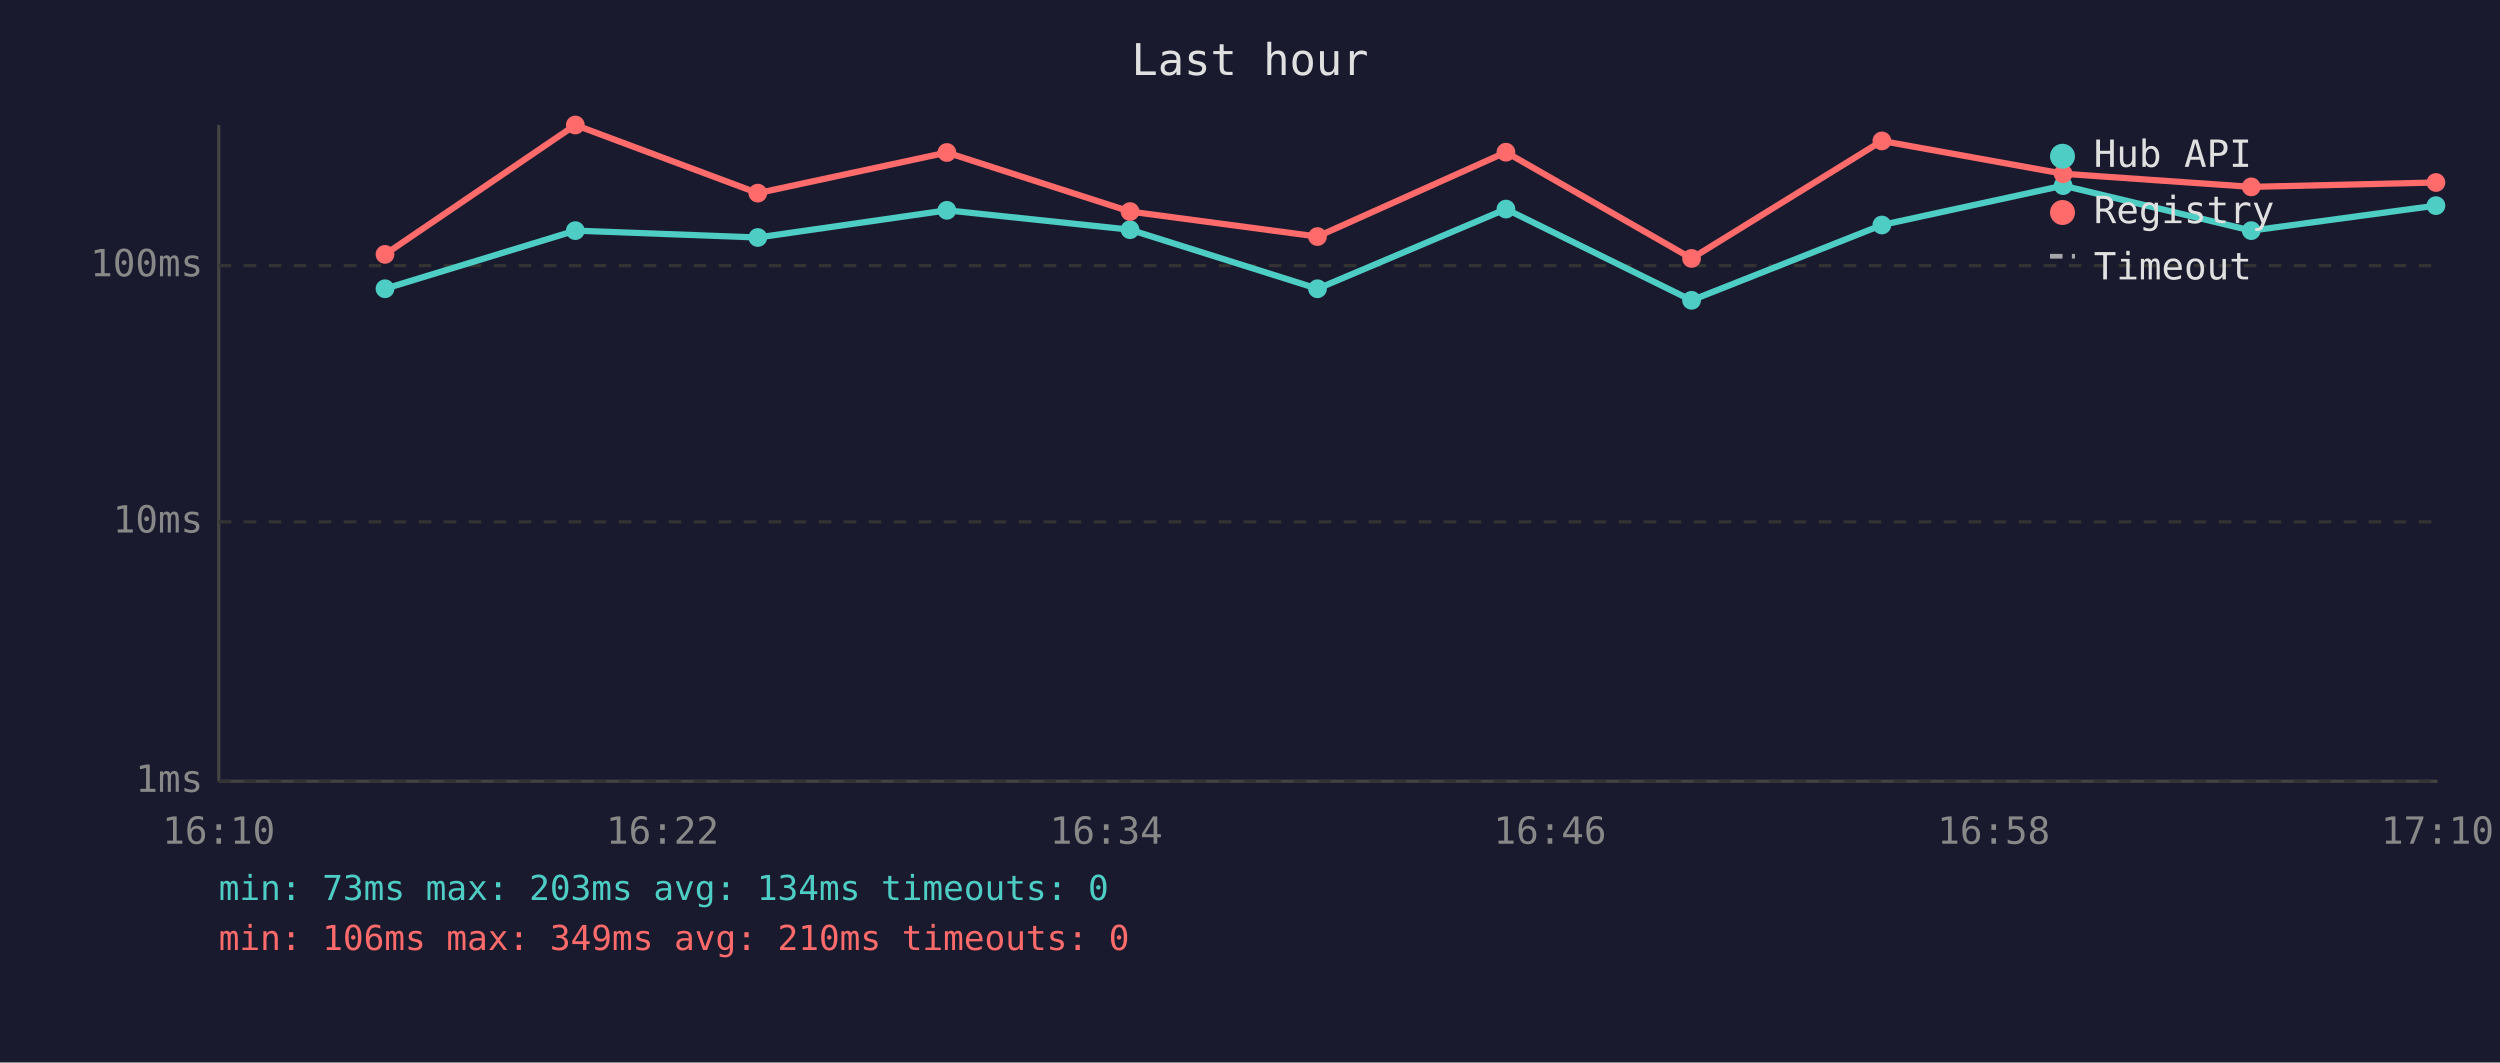
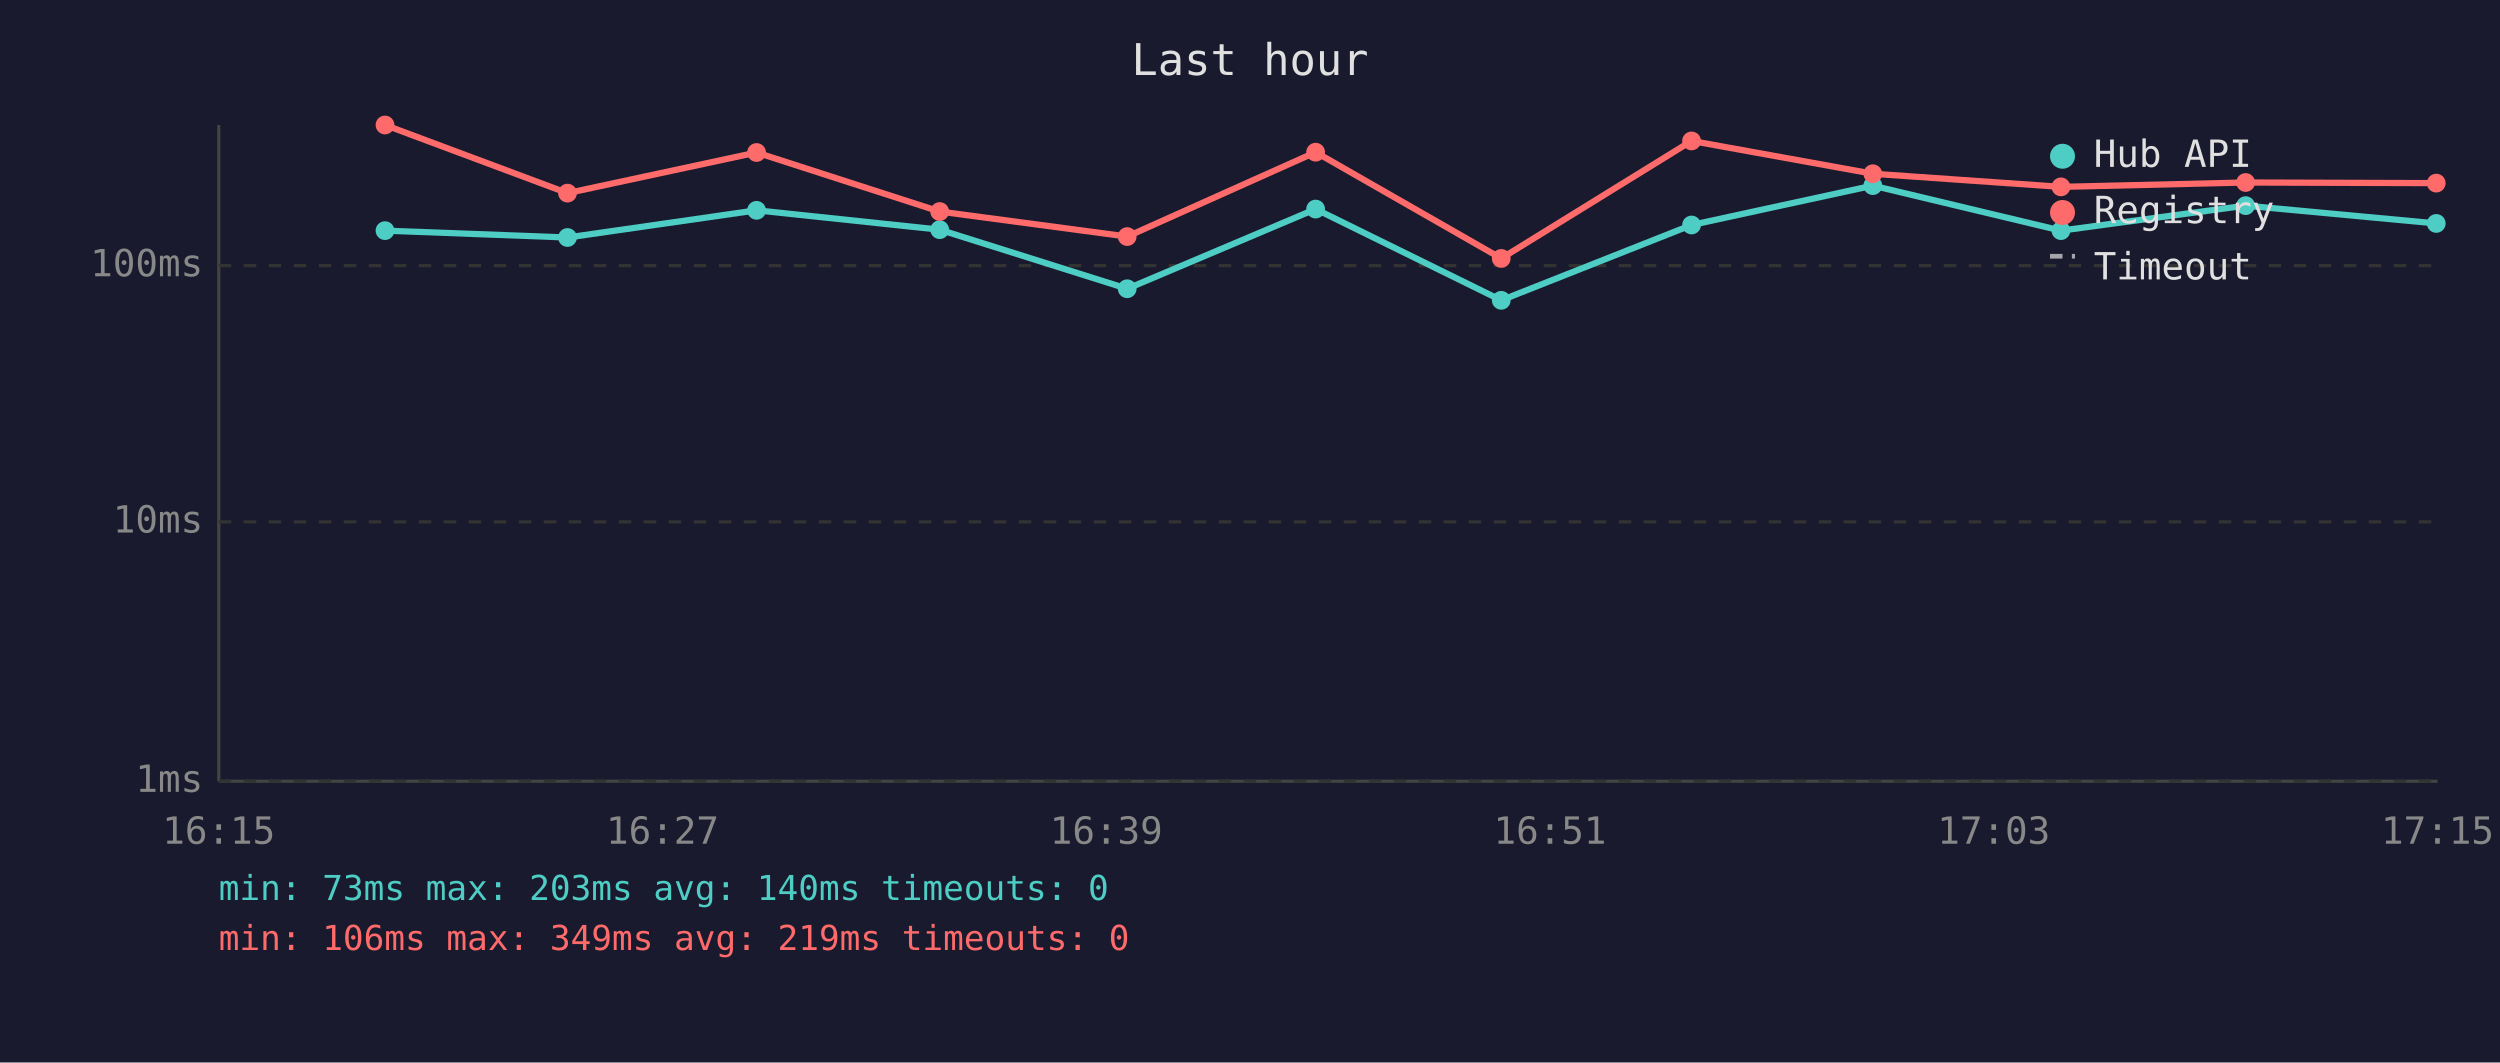
<svg xmlns="http://www.w3.org/2000/svg" viewBox="0 0 800 340" font-family="monospace" font-size="12">
  <rect width="800" height="340" fill="#1a1a2e" />
  <text x="400" y="24" fill="#e0e0e0" font-size="14" text-anchor="middle">Last hour</text>
  <line x1="70" y1="40" x2="70" y2="250" stroke="#444" stroke-width="1" />
  <line x1="70" y1="250" x2="780" y2="250" stroke="#444" stroke-width="1" />
  <line x1="70" y1="250" x2="780" y2="250" stroke="#333" stroke-width="1" stroke-dasharray="4" />
  <text x="65" y="250" fill="#888" text-anchor="end" dominant-baseline="middle">1ms</text>
  <line x1="70" y1="167" x2="780" y2="167" stroke="#333" stroke-width="1" stroke-dasharray="4" />
  <text x="65" y="167" fill="#888" text-anchor="end" dominant-baseline="middle">10ms</text>
  <line x1="70" y1="85" x2="780" y2="85" stroke="#333" stroke-width="1" stroke-dasharray="4" />
  <text x="65" y="85" fill="#888" text-anchor="end" dominant-baseline="middle">100ms</text>
-   <text x="70" y="270" fill="#888" text-anchor="middle">16:10</text>
-   <text x="212" y="270" fill="#888" text-anchor="middle">16:22</text>
-   <text x="354" y="270" fill="#888" text-anchor="middle">16:34</text>
-   <text x="496" y="270" fill="#888" text-anchor="middle">16:46</text>
-   <text x="638" y="270" fill="#888" text-anchor="middle">16:58</text>
-   <text x="780" y="270" fill="#888" text-anchor="middle">17:10</text>
-   <polyline points="123.2,92.4 184.1,73.8 242.5,76.0 303.0,67.3 361.6,73.5 421.6,92.4 481.9,66.9 541.3,96.1 602.2,72.0 660.2,59.4 720.4,73.8 779.5,65.8" fill="none" stroke="#4ecdc4" stroke-width="2" opacity="1" />
-   <circle cx="123.2" cy="92.4" r="3" fill="#4ecdc4" />
-   <circle cx="184.1" cy="73.8" r="3" fill="#4ecdc4" />
-   <circle cx="242.5" cy="76.0" r="3" fill="#4ecdc4" />
-   <circle cx="303.0" cy="67.3" r="3" fill="#4ecdc4" />
-   <circle cx="361.6" cy="73.5" r="3" fill="#4ecdc4" />
-   <circle cx="421.6" cy="92.4" r="3" fill="#4ecdc4" />
-   <circle cx="481.9" cy="66.9" r="3" fill="#4ecdc4" />
-   <circle cx="541.3" cy="96.1" r="3" fill="#4ecdc4" />
-   <circle cx="602.2" cy="72.0" r="3" fill="#4ecdc4" />
-   <circle cx="660.2" cy="59.4" r="3" fill="#4ecdc4" />
-   <circle cx="720.4" cy="73.8" r="3" fill="#4ecdc4" />
-   <circle cx="779.5" cy="65.8" r="3" fill="#4ecdc4" />
-   <polyline points="123.2,81.4 184.1,40.0 242.5,61.8 303.0,48.8 361.6,67.7 421.6,75.7 481.9,48.7 541.3,82.7 602.2,45.1 660.2,55.6 720.4,59.8 779.5,58.4" fill="none" stroke="#ff6b6b" stroke-width="2" opacity="1" />
-   <circle cx="123.2" cy="81.4" r="3" fill="#ff6b6b" />
-   <circle cx="184.1" cy="40.0" r="3" fill="#ff6b6b" />
-   <circle cx="242.5" cy="61.8" r="3" fill="#ff6b6b" />
-   <circle cx="303.0" cy="48.8" r="3" fill="#ff6b6b" />
-   <circle cx="361.6" cy="67.7" r="3" fill="#ff6b6b" />
-   <circle cx="421.6" cy="75.7" r="3" fill="#ff6b6b" />
-   <circle cx="481.9" cy="48.7" r="3" fill="#ff6b6b" />
-   <circle cx="541.3" cy="82.7" r="3" fill="#ff6b6b" />
-   <circle cx="602.2" cy="45.1" r="3" fill="#ff6b6b" />
-   <circle cx="660.2" cy="55.6" r="3" fill="#ff6b6b" />
-   <circle cx="720.4" cy="59.8" r="3" fill="#ff6b6b" />
-   <circle cx="779.5" cy="58.4" r="3" fill="#ff6b6b" />
+   <text x="70" y="270" fill="#888" text-anchor="middle">16:15</text>
+   <text x="212" y="270" fill="#888" text-anchor="middle">16:27</text>
+   <text x="354" y="270" fill="#888" text-anchor="middle">16:39</text>
+   <text x="496" y="270" fill="#888" text-anchor="middle">16:51</text>
+   <text x="638" y="270" fill="#888" text-anchor="middle">17:03</text>
+   <text x="780" y="270" fill="#888" text-anchor="middle">17:15</text>
+   <polyline points="123.2,73.8 181.6,76.0 242.1,67.3 300.7,73.5 360.7,92.4 421.0,66.9 480.4,96.1 541.3,72.0 599.3,59.4 659.5,73.8 718.6,65.8 779.6,71.5" fill="none" stroke="#4ecdc4" stroke-width="2" opacity="1" />
+   <circle cx="123.2" cy="73.8" r="3" fill="#4ecdc4" />
+   <circle cx="181.6" cy="76.0" r="3" fill="#4ecdc4" />
+   <circle cx="242.1" cy="67.3" r="3" fill="#4ecdc4" />
+   <circle cx="300.7" cy="73.5" r="3" fill="#4ecdc4" />
+   <circle cx="360.7" cy="92.4" r="3" fill="#4ecdc4" />
+   <circle cx="421.0" cy="66.9" r="3" fill="#4ecdc4" />
+   <circle cx="480.4" cy="96.1" r="3" fill="#4ecdc4" />
+   <circle cx="541.3" cy="72.0" r="3" fill="#4ecdc4" />
+   <circle cx="599.3" cy="59.4" r="3" fill="#4ecdc4" />
+   <circle cx="659.5" cy="73.8" r="3" fill="#4ecdc4" />
+   <circle cx="718.6" cy="65.8" r="3" fill="#4ecdc4" />
+   <circle cx="779.6" cy="71.5" r="3" fill="#4ecdc4" />
+   <polyline points="123.2,40.0 181.6,61.8 242.1,48.8 300.7,67.7 360.7,75.7 421.0,48.7 480.4,82.7 541.3,45.1 599.3,55.6 659.5,59.8 718.6,58.4 779.6,58.6" fill="none" stroke="#ff6b6b" stroke-width="2" opacity="1" />
+   <circle cx="123.2" cy="40.0" r="3" fill="#ff6b6b" />
+   <circle cx="181.6" cy="61.8" r="3" fill="#ff6b6b" />
+   <circle cx="242.1" cy="48.8" r="3" fill="#ff6b6b" />
+   <circle cx="300.7" cy="67.7" r="3" fill="#ff6b6b" />
+   <circle cx="360.7" cy="75.7" r="3" fill="#ff6b6b" />
+   <circle cx="421.0" cy="48.7" r="3" fill="#ff6b6b" />
+   <circle cx="480.4" cy="82.7" r="3" fill="#ff6b6b" />
+   <circle cx="541.3" cy="45.1" r="3" fill="#ff6b6b" />
+   <circle cx="599.3" cy="55.6" r="3" fill="#ff6b6b" />
+   <circle cx="659.5" cy="59.8" r="3" fill="#ff6b6b" />
+   <circle cx="718.6" cy="58.4" r="3" fill="#ff6b6b" />
+   <circle cx="779.6" cy="58.6" r="3" fill="#ff6b6b" />
  <circle cx="660" cy="50" r="4" fill="#4ecdc4" />
  <text x="670" y="50" fill="#e0e0e0" dominant-baseline="middle">Hub API</text>
  <circle cx="660" cy="68" r="4" fill="#ff6b6b" />
  <text x="670" y="68" fill="#e0e0e0" dominant-baseline="middle">Registry</text>
  <line x1="656" y1="82" x2="664" y2="82" stroke="#e0e0e0" stroke-width="1.5" stroke-dasharray="4,3" opacity="0.7" />
  <text x="670" y="86" fill="#e0e0e0" dominant-baseline="middle">Timeout</text>
-   <text x="70" y="288" fill="#4ecdc4" font-size="11">min: 73ms  max: 203ms  avg: 134ms  timeouts: 0</text>
-   <text x="70" y="304" fill="#ff6b6b" font-size="11">min: 106ms  max: 349ms  avg: 210ms  timeouts: 0</text>
+   <text x="70" y="288" fill="#4ecdc4" font-size="11">min: 73ms  max: 203ms  avg: 140ms  timeouts: 0</text>
+   <text x="70" y="304" fill="#ff6b6b" font-size="11">min: 106ms  max: 349ms  avg: 219ms  timeouts: 0</text>
</svg>
